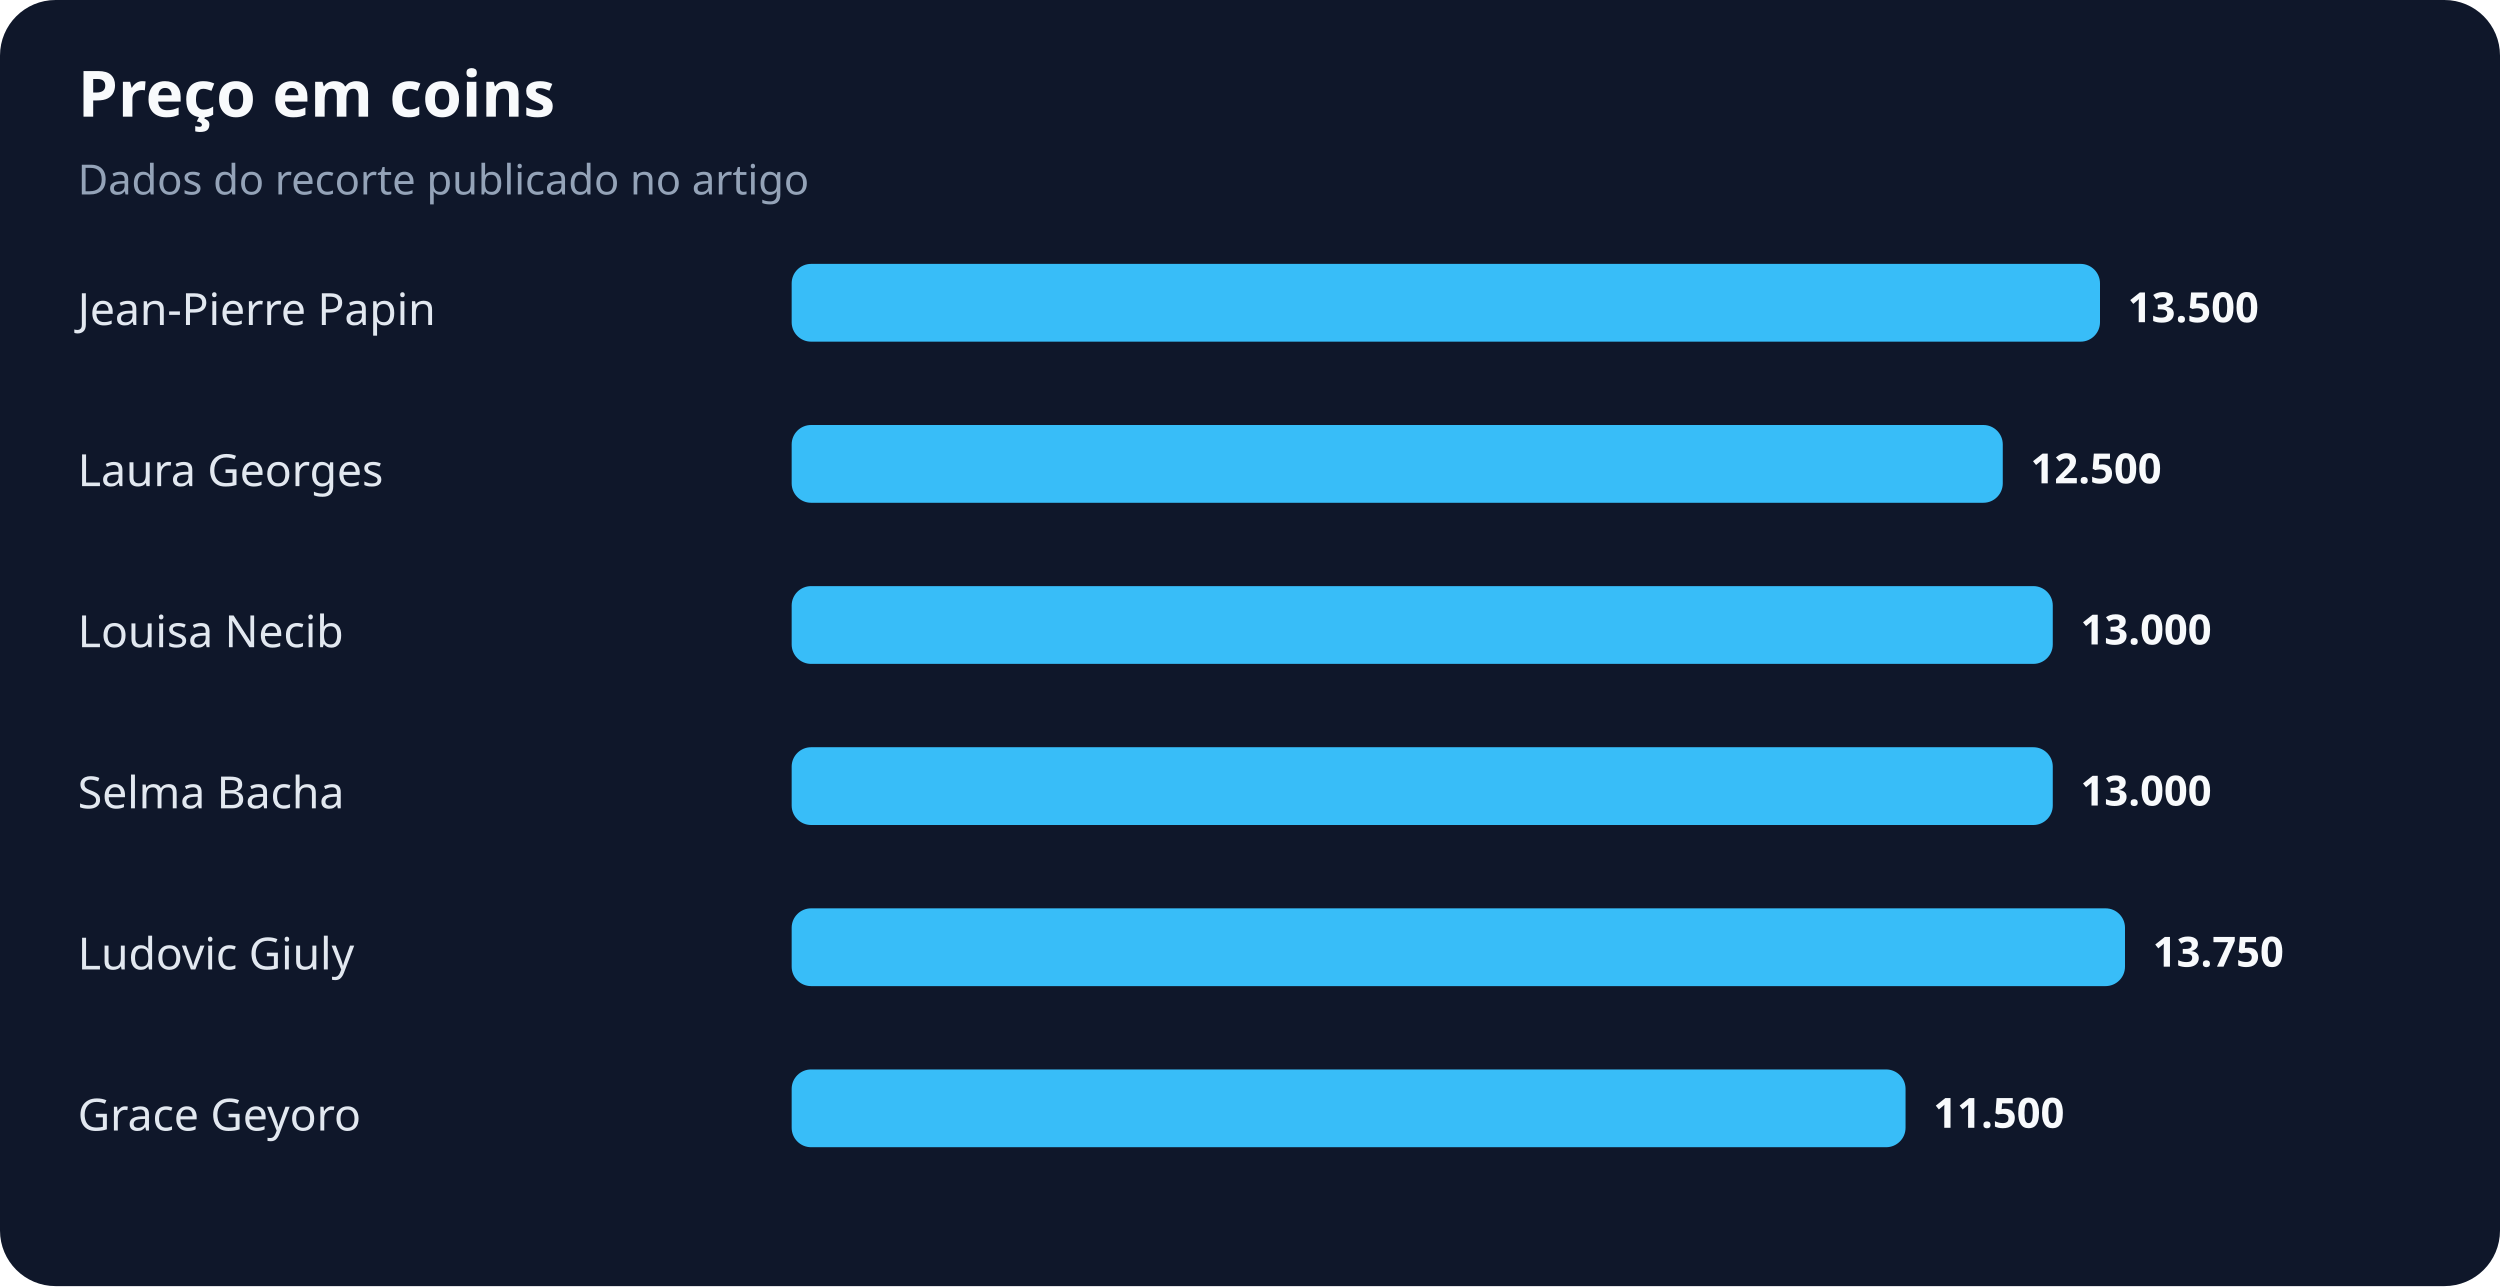
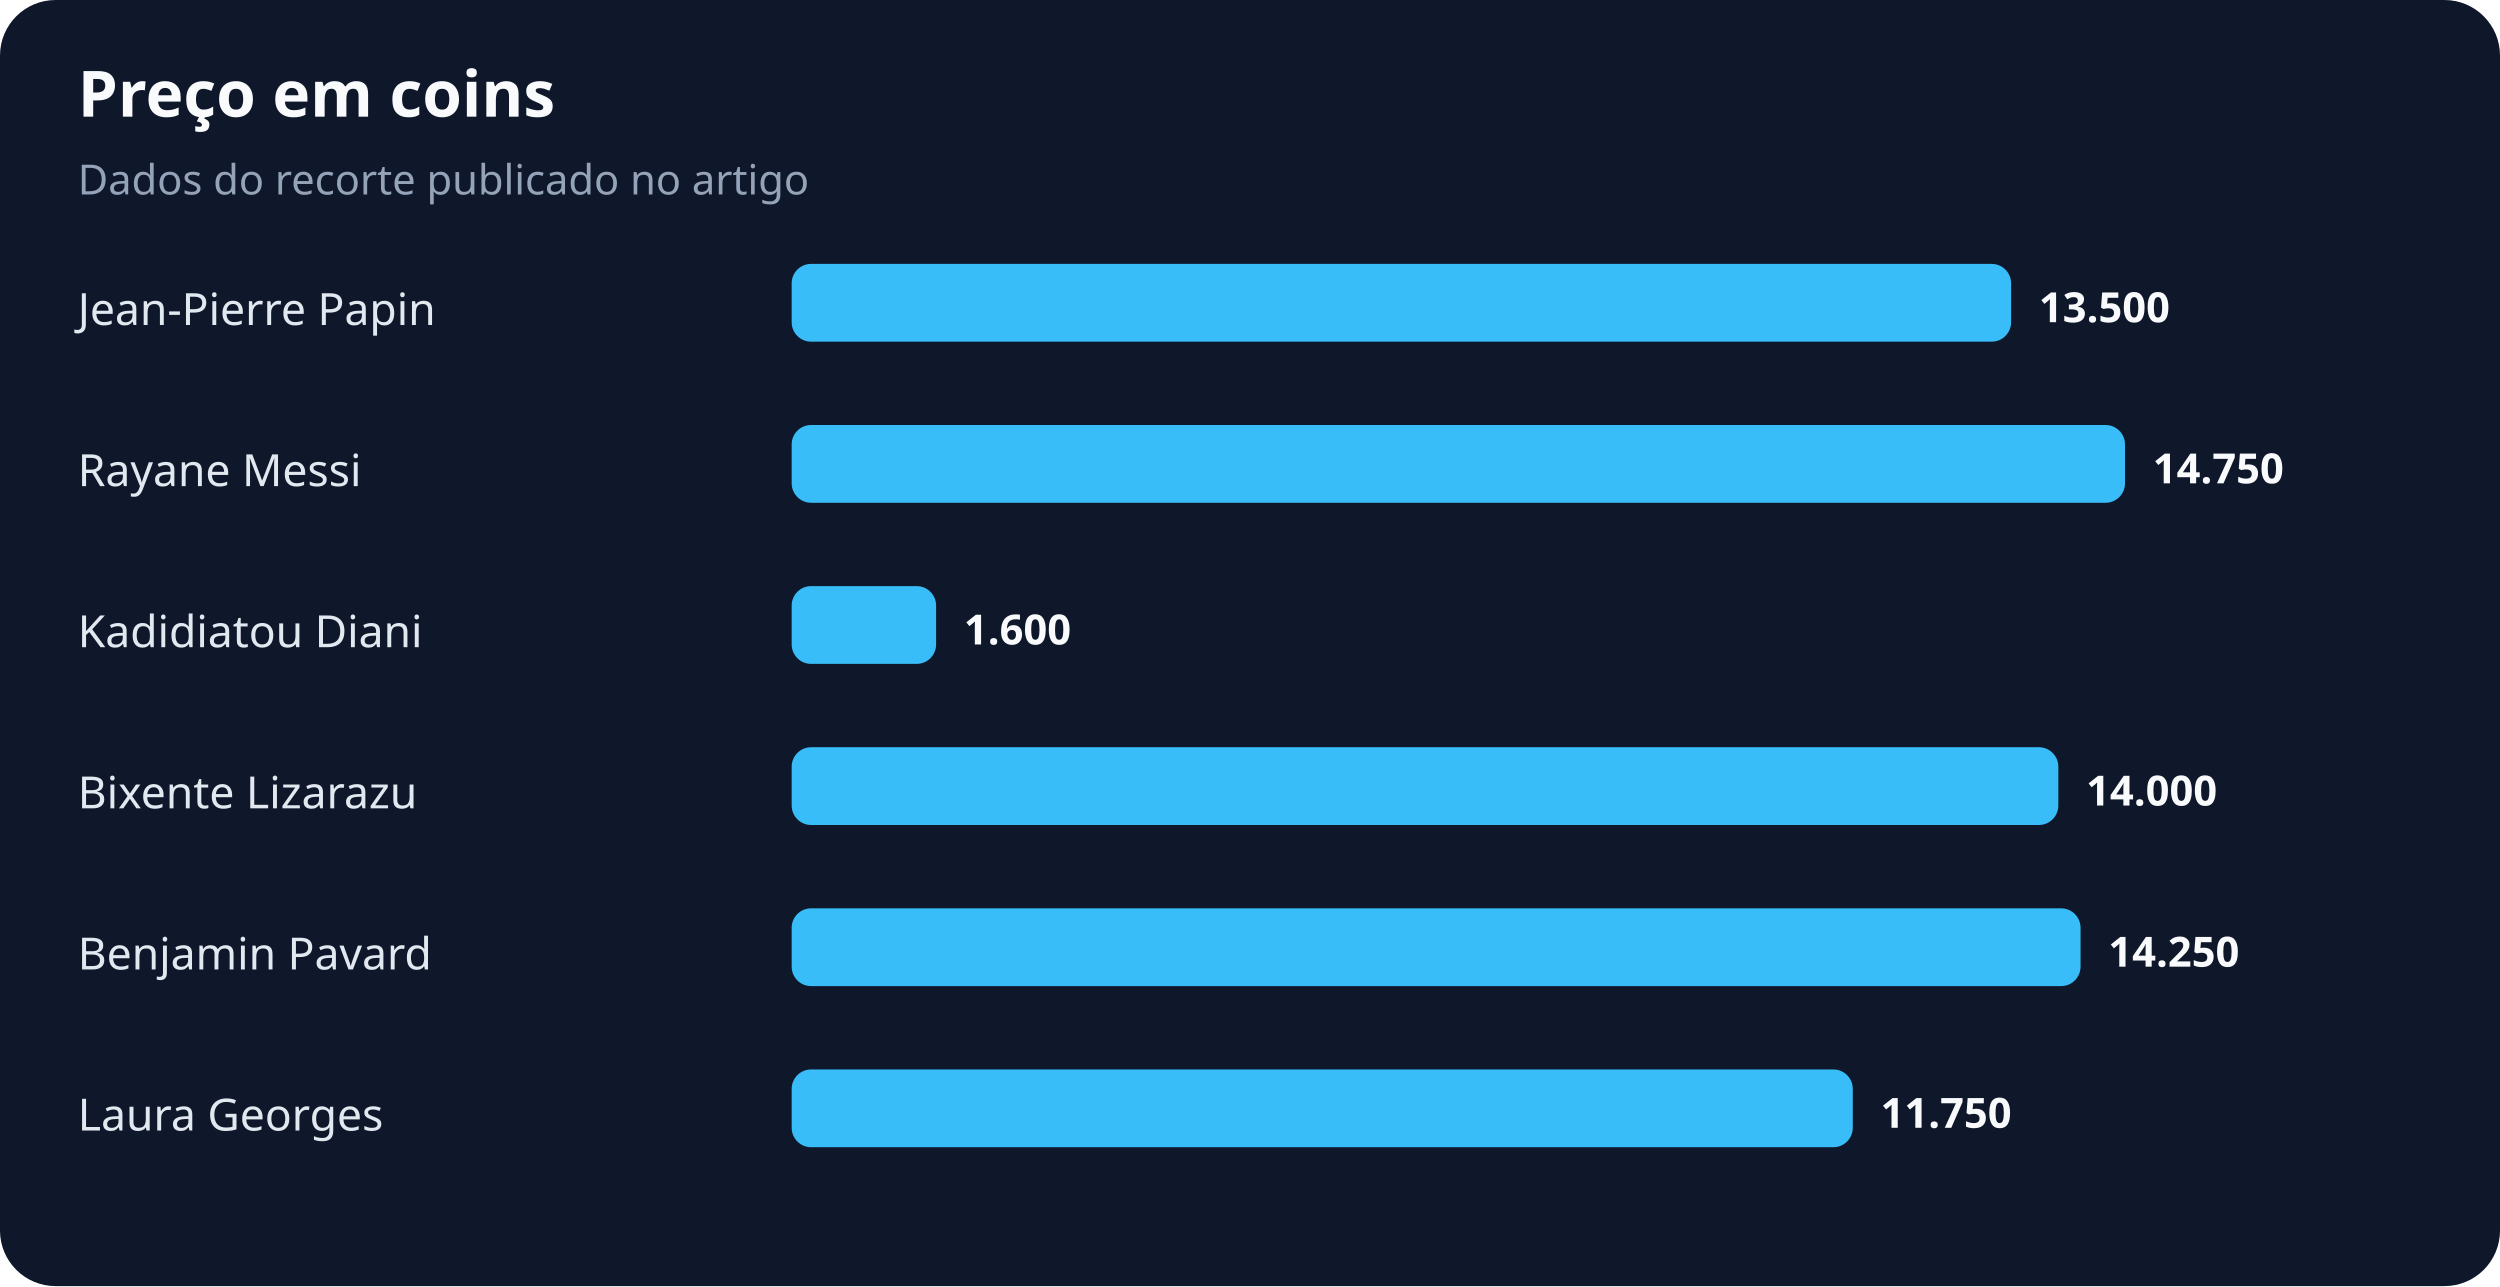
<svg xmlns="http://www.w3.org/2000/svg" width="900" height="463" viewBox="0 0 900 463" role="img" aria-labelledby="title desc">
  <rect width="100%" height="100%" rx="20" fill="#0f172a" />
  <text x="28" y="42" fill="#f8fafc" font-family="system-ui,sans-serif" font-size="23" font-weight="700">Preço em coins</text>
  <text x="28" y="70" fill="#94a3b8" font-family="system-ui,sans-serif" font-size="15">Dados do recorte publicado no artigo</text>
  <text x="28" y="117" fill="#e2e8f0" font-family="system-ui,sans-serif" font-size="16">Jean-Pierre Papin</text>
-   <rect x="285" y="95" width="471" height="28" rx="7" fill="#38bdf8" />
-   <text x="766" y="116" fill="#f8fafc" font-family="system-ui,sans-serif" font-size="15" font-weight="700">13.500</text>
-   <text x="28" y="175" fill="#e2e8f0" font-family="system-ui,sans-serif" font-size="16">Laura Georges</text>
-   <rect x="285" y="153" width="436" height="28" rx="7" fill="#38bdf8" />
-   <text x="731" y="174" fill="#f8fafc" font-family="system-ui,sans-serif" font-size="15" font-weight="700">12.500</text>
-   <text x="28" y="233" fill="#e2e8f0" font-family="system-ui,sans-serif" font-size="16">Louisa Necib</text>
-   <rect x="285" y="211" width="454" height="28" rx="7" fill="#38bdf8" />
-   <text x="749" y="232" fill="#f8fafc" font-family="system-ui,sans-serif" font-size="15" font-weight="700">13.000</text>
-   <text x="28" y="291" fill="#e2e8f0" font-family="system-ui,sans-serif" font-size="16">Selma Bacha</text>
-   <rect x="285" y="269" width="454" height="28" rx="7" fill="#38bdf8" />
-   <text x="749" y="290" fill="#f8fafc" font-family="system-ui,sans-serif" font-size="15" font-weight="700">13.000</text>
-   <text x="28" y="349" fill="#e2e8f0" font-family="system-ui,sans-serif" font-size="16">Ludovic Giuly</text>
-   <rect x="285" y="327" width="480" height="28" rx="7" fill="#38bdf8" />
-   <text x="775" y="348" fill="#f8fafc" font-family="system-ui,sans-serif" font-size="15" font-weight="700">13.750</text>
-   <text x="28" y="407" fill="#e2e8f0" font-family="system-ui,sans-serif" font-size="16">Grace Geyoro</text>
-   <rect x="285" y="385" width="401" height="28" rx="7" fill="#38bdf8" />
-   <text x="696" y="406" fill="#f8fafc" font-family="system-ui,sans-serif" font-size="15" font-weight="700">11.500</text>
+   <rect x="285" y="95" width="439" height="28" rx="7" fill="#38bdf8" />
+   <text x="734" y="116" fill="#f8fafc" font-family="system-ui,sans-serif" font-size="15" font-weight="700">13.500</text>
+   <text x="28" y="175" fill="#e2e8f0" font-family="system-ui,sans-serif" font-size="16">Rayane Messi</text>
+   <rect x="285" y="153" width="480" height="28" rx="7" fill="#38bdf8" />
+   <text x="775" y="174" fill="#f8fafc" font-family="system-ui,sans-serif" font-size="15" font-weight="700">14.750</text>
+   <text x="28" y="233" fill="#e2e8f0" font-family="system-ui,sans-serif" font-size="16">Kadidiatou Diani</text>
+   <rect x="285" y="211" width="52" height="28" rx="7" fill="#38bdf8" />
+   <text x="347" y="232" fill="#f8fafc" font-family="system-ui,sans-serif" font-size="15" font-weight="700">1.600</text>
+   <text x="28" y="291" fill="#e2e8f0" font-family="system-ui,sans-serif" font-size="16">Bixente Lizarazu</text>
+   <rect x="285" y="269" width="456" height="28" rx="7" fill="#38bdf8" />
+   <text x="751" y="290" fill="#f8fafc" font-family="system-ui,sans-serif" font-size="15" font-weight="700">14.000</text>
+   <text x="28" y="349" fill="#e2e8f0" font-family="system-ui,sans-serif" font-size="16">Benjamin Pavard</text>
+   <rect x="285" y="327" width="464" height="28" rx="7" fill="#38bdf8" />
+   <text x="759" y="348" fill="#f8fafc" font-family="system-ui,sans-serif" font-size="15" font-weight="700">14.250</text>
+   <text x="28" y="407" fill="#e2e8f0" font-family="system-ui,sans-serif" font-size="16">Laura Georges</text>
+   <rect x="285" y="385" width="382" height="28" rx="7" fill="#38bdf8" />
+   <text x="677" y="406" fill="#f8fafc" font-family="system-ui,sans-serif" font-size="15" font-weight="700">11.750</text>
</svg>
